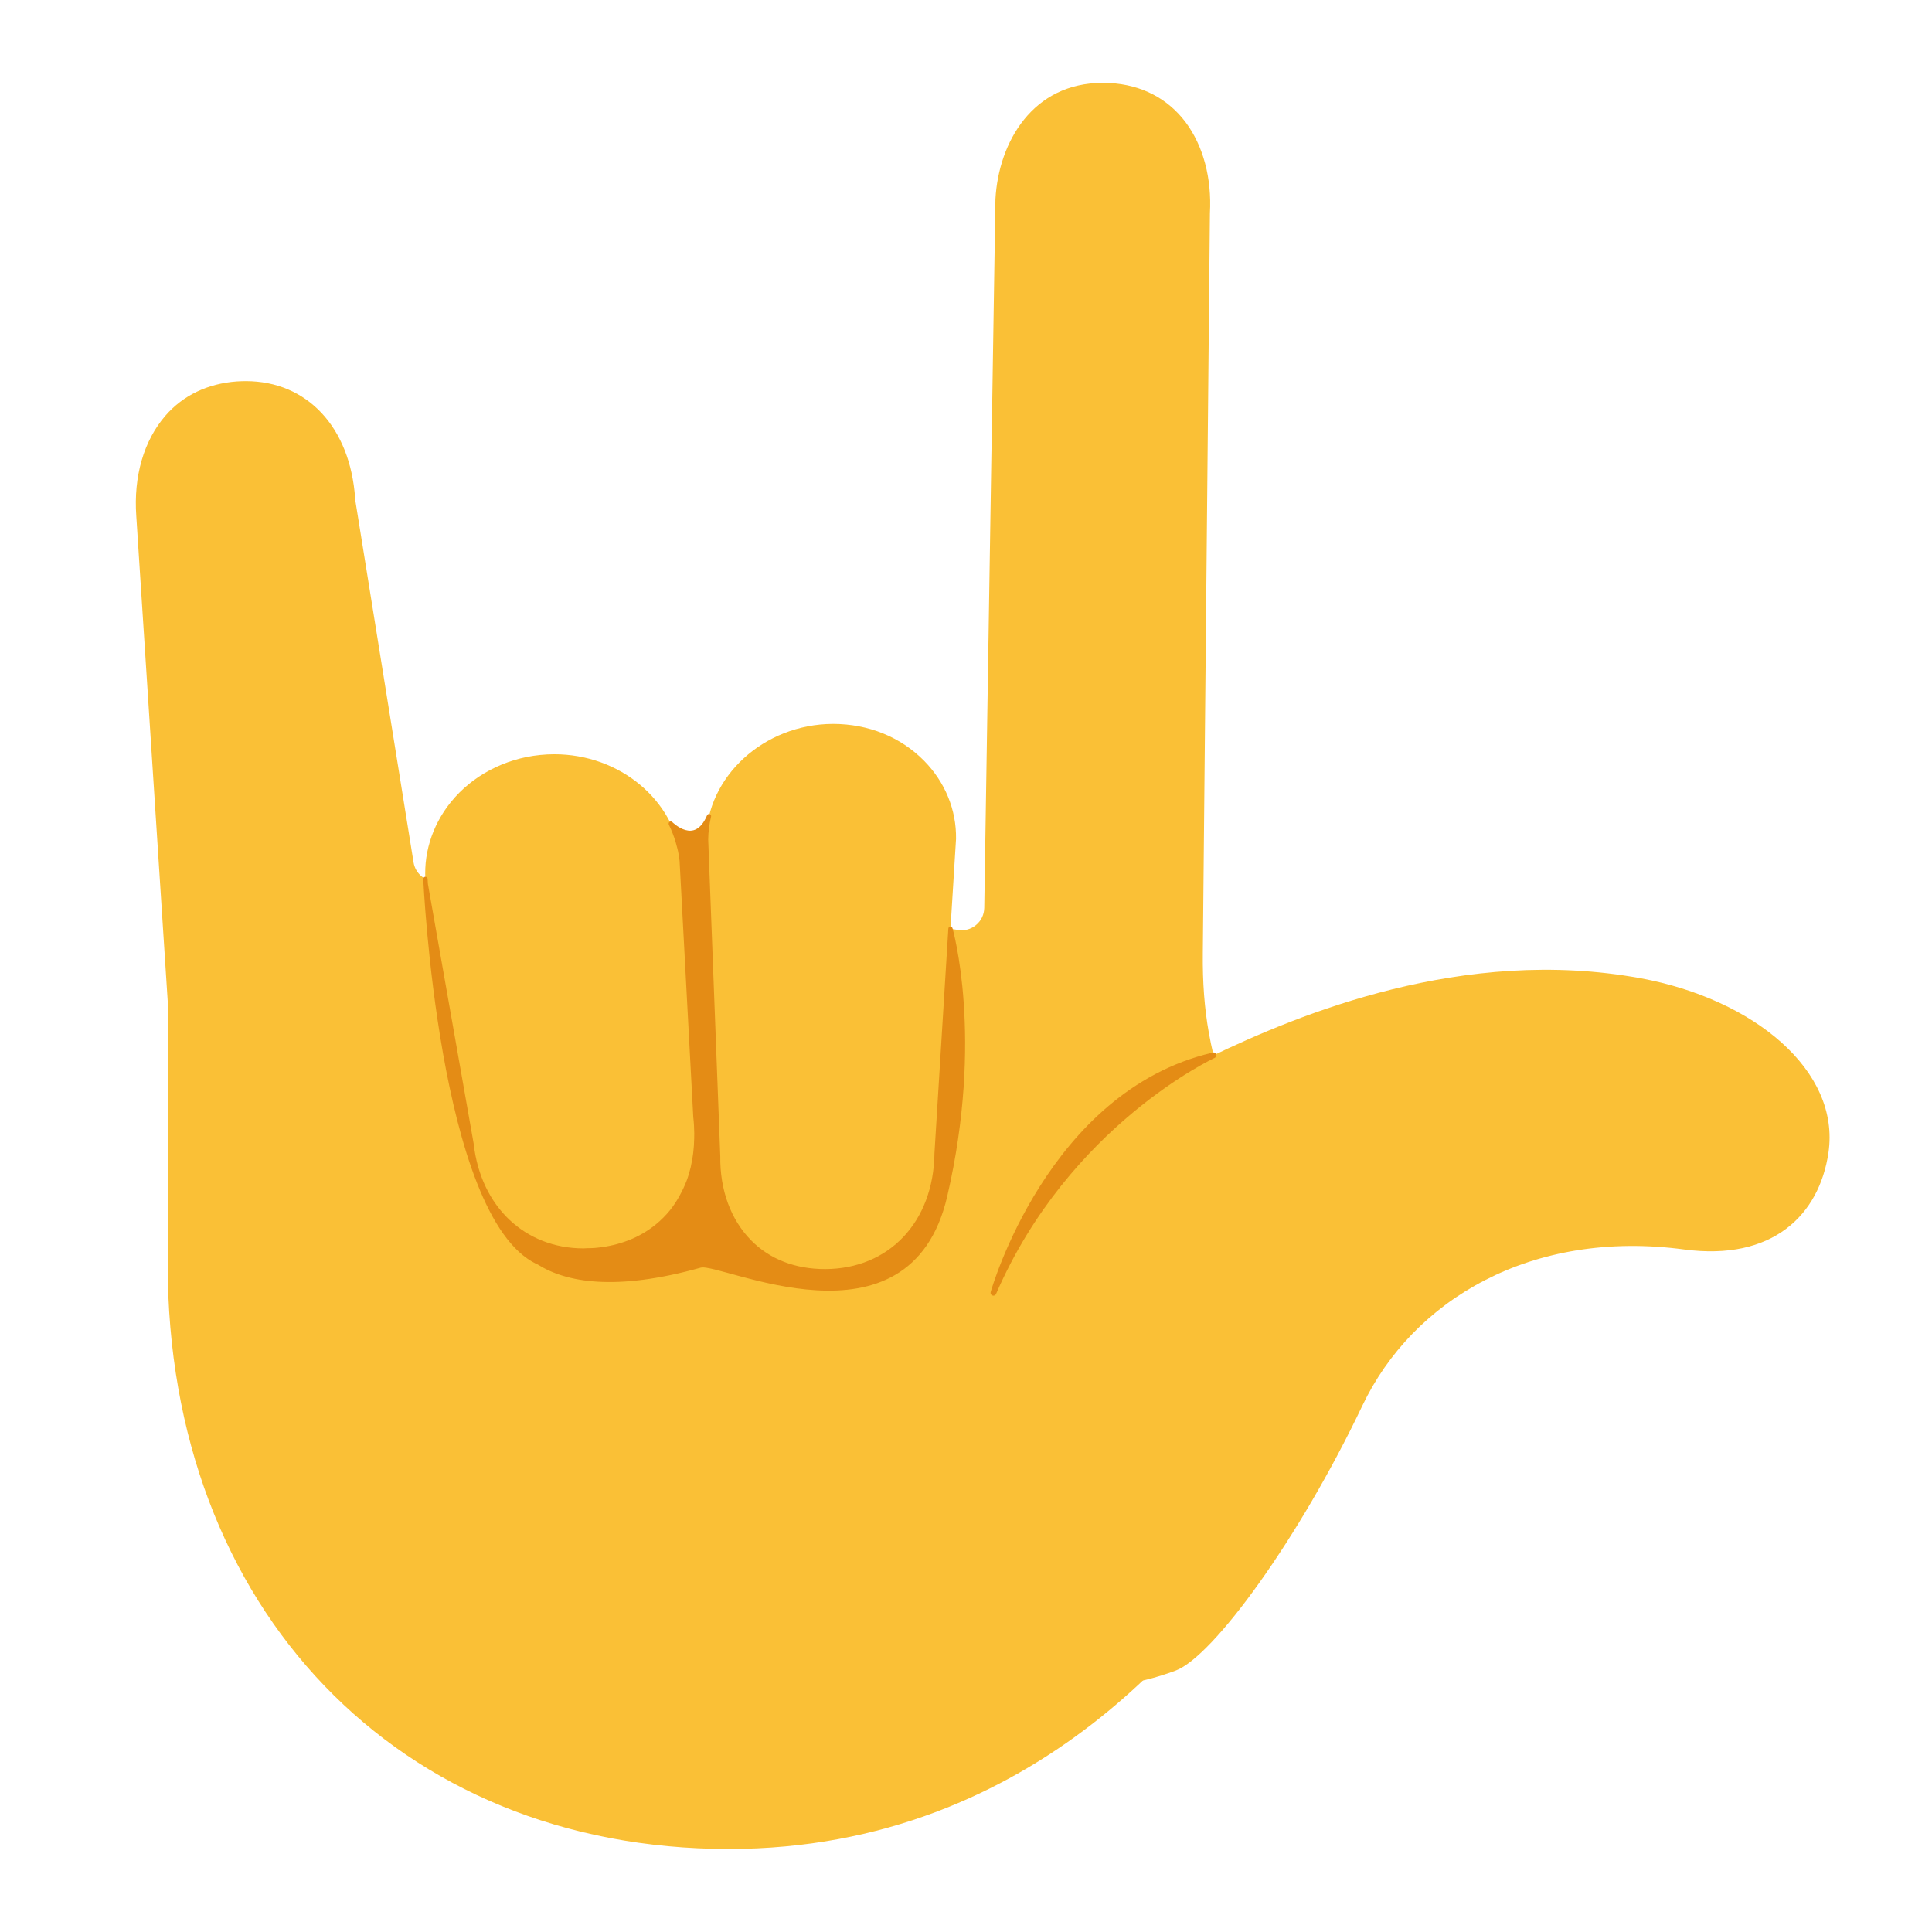
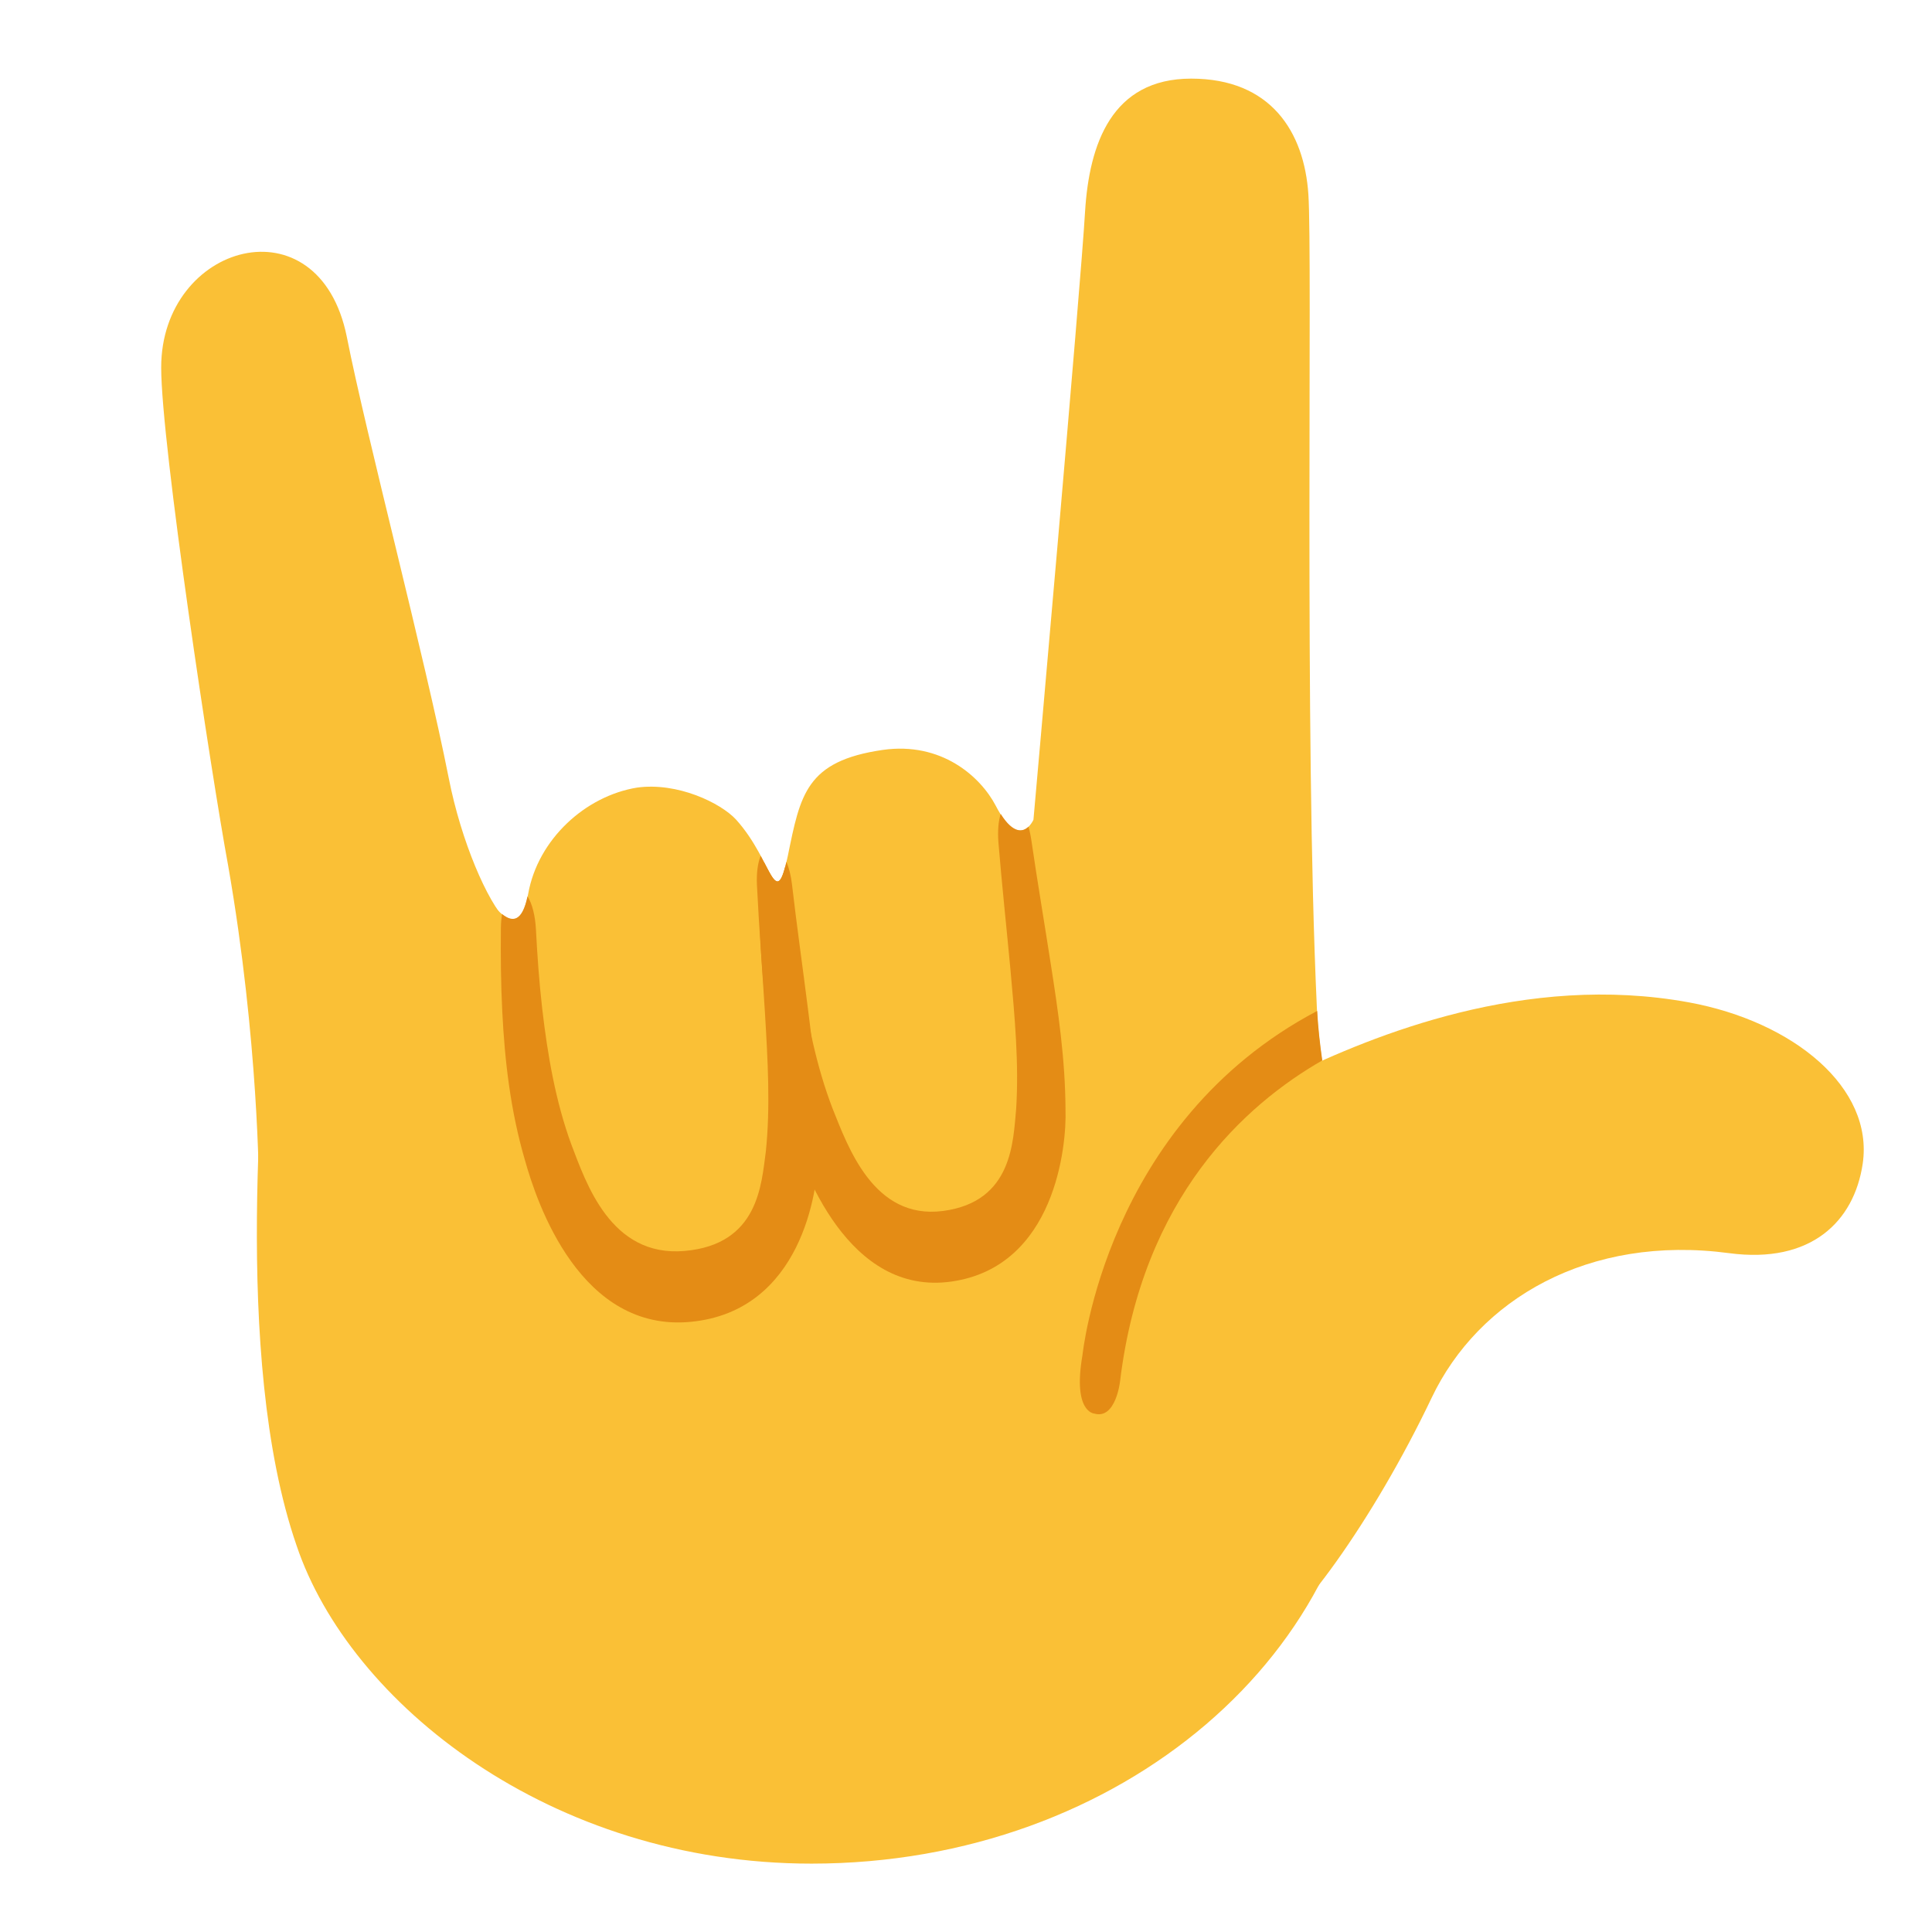
- <svg xmlns="http://www.w3.org/2000/svg" width="128" height="128">
-   <path d="M48.28 122.5c-21.88 0-37.17-15.93-37.17-38.75V66.31L9.03 34.2c-.19-2.65.5-5.01 1.93-6.66 1.17-1.35 2.81-2.13 4.73-2.27.2-.01.4-.02.59-.02 4.07 0 6.92 3.05 7.25 7.77 0 .04.01.09.01.13l3.86 23.99c.12.72.74 1.26 1.47 1.26 9.94.05 23.2 1.28 34.59 3.21a1.475 1.475 0 0 0 1.21-.33c.34-.28.53-.69.54-1.13l.74-46.96c.21-3.8 2.49-7.7 7.1-7.7.15 0 .3 0 .46.01 2.11.11 3.86 1.02 5.05 2.61 1.16 1.56 1.73 3.7 1.6 6.02l-.47 49.03c-.02 1.94.11 3.66.4 5.27 1.35 7.53 4.85 9.15 7.16 10.23 1 .47 1.58.75 1.84 1.25 1.76 3.39.3 12.27-5.18 21.28-3.88 6.41-15.15 21.31-35.63 21.31z" fill="#fac036" />
-   <path d="M54.66 84.22c-2.01 0-3.74-.67-5-1.95-1.37-1.39-2.11-3.4-2.08-5.67l-.8-20.98c.05-4.17 3.82-7.64 8.4-7.66 2.36 0 4.49.87 6.04 2.44 1.39 1.41 2.15 3.25 2.12 5.18l-1.29 20.83c-.06 4.61-3.08 7.79-7.36 7.81zM38.663 82.85c-3.95 0-6.94-2.83-7.42-7.05l-3.03-17.2c-.21-1.89.37-3.86 1.65-5.45 1.41-1.75 3.56-2.89 5.91-3.13.31-.03.63-.05.94-.05 4.36 0 7.99 3.03 8.45 7.05l.91 17.02c.28 2.44-.28 4.62-1.57 6.22-1.17 1.45-2.87 2.33-4.91 2.54-.32.04-.63.05-.93.05zM108.69 64.81c7.5 1.38 13.25 6.12 12.45 11.56-.61 4.13-3.7 7.19-9.56 6.41-10.1-1.35-17.97 3.32-21.32 10.35-4.19 8.8-9.88 16.62-12.37 17.55C67.15 114.7 57.56 106.94 59 94.5c1.53-13.25 17.13-22.54 21.2-24.49 5.86-2.82 16.74-7.35 28.49-5.2z" fill="#fac036" />
-   <path style="line-height:normal;font-variant-ligatures:normal;font-variant-position:normal;font-variant-caps:normal;font-variant-numeric:normal;font-variant-alternates:normal;font-variant-east-asian:normal;font-feature-settings:normal;text-indent:0;text-align:start;text-decoration-line:none;text-decoration-style:solid;text-decoration-color:#000;text-transform:none;text-orientation:mixed;shape-padding:0;isolation:auto;mix-blend-mode:normal" d="M46.96 53.93a.14.14 0 0 0-.114.086c-.22.52-.473.79-.717.918s-.489.123-.725.056c-.471-.133-.865-.525-.865-.525a.14.14 0 0 0-.238.111l.002.022a.14.14 0 0 0 .013.047l.006.015v-.004a7.373 7.373 0 0 1 .242.555l.014.037c.065.169.124.338.176.51a.14.14 0 0 0 .002 0c.022.072.04.152.062.236.035.13.072.256.098.379.046.215.082.433.107.654l.91 17.02a.14.14 0 0 0 .003.008c.039.342.054.678.06 1.011.002.115-.002.231-.004.35a9.314 9.314 0 0 1-.066.979c-.034.274-.08.542-.139.804-.012.054-.018.1-.025.131-.077.319-.17.63-.283.928l-.002.004a.14.14 0 0 0 0 .002.14.14 0 0 0-.004.007.14.14 0 0 0-.008.014c-.12.315-.265.615-.426.906a.14.14 0 0 0 0 .002c-.03.054-.057.105-.086.155-.17.29-.352.568-.558.824a6.473 6.473 0 0 1-.954.957 6.678 6.678 0 0 1-1.757 1.027 7.858 7.858 0 0 1-2.104.506.14.14 0 0 0-.004 0c-.235.03-.463.031-.697.035-.083.002-.159.012-.215.012-3.883 0-6.808-2.762-7.281-6.924a.14.14 0 0 0 0-.008l-3.031-17.2c-.012-.109-.013-.223-.02-.345a.14.14 0 0 0-.033-.082l-.01-.011a.14.14 0 0 0-.248.095s.254 5.583 1.31 11.555c.529 2.986 1.258 6.07 2.26 8.61 1.003 2.539 2.275 4.545 3.936 5.345.036.017.057.022.068.027 1.892 1.19 5.16 1.796 10.826.21a.986.986 0 0 1 .32.005c.158.022.358.064.593.121.468.115 1.073.289 1.771.475 1.395.373 3.158.797 4.965.902 1.807.106 3.661-.106 5.224-1.021 1.564-.915 2.823-2.535 3.44-5.192 2.446-10.536.356-17.762.351-17.779a.14.14 0 0 0-.275.031l-.92 14.88a.14.14 0 0 0 0 .005c-.06 4.55-3.01 7.652-7.22 7.672h-.03c-1.979 0-3.668-.656-4.9-1.908-1.34-1.36-2.069-3.332-2.04-5.57a.14.14 0 0 0 0-.008l-.8-20.973v-.008a6.84 6.84 0 0 1 .191-1.51.14.14 0 0 0-.136-.173.14.14 0 0 0-.014 0zM80.383 69.725a.19.19 0 0 0-.026.004c-.013.003-.023.01-.037.013v-.002l-.011.006c-10.89 2.556-14.642 15.743-14.666 15.828l-.002.004-.008.024a.19.19 0 0 0 .357.127c4.847-11.186 14.49-15.643 14.49-15.643a.19.19 0 0 0-.097-.361z" color="#000" font-weight="400" font-family="sans-serif" white-space="normal" overflow="visible" fill="#e48c15" fill-rule="evenodd" />
+ <svg xmlns="http://www.w3.org/2000/svg" width="128" height="128" version="1.1" id="svg14360">
+   <defs id="defs14364" />
+   <path class="st0" d="M 87.239,66.605 C 86.407,48.482 86.962,17.044 86.684,12.883 86.407,8.723 84.188,5.209 78.917,5.209 c -5.27,0 -6.75,4.346 -7.027,8.784 -0.277,4.901 -3.421,40.315 -3.421,40.315 0,0 -0.925,2.127 -2.497,-0.925 -1.017,-1.942 -3.606,-4.253 -7.49,-3.699 -5.086,0.74 -5.455,2.959 -6.288,7.027 -0.832,3.976 -0.925,0.37 -3.421,-2.404 -1.017,-1.11 -3.884,-2.497 -6.565,-2.127 -3.421,0.555 -6.565,3.421 -7.212,7.027 -0.647,3.606 -2.497,0.555 -3.606,-0.925 -1.017,-1.479 -4.161,-2.681 -7.12,-1.664 -2.959,1.017 -6.288,3.144 -6.473,8.044 -0.185,4.901 -2.497,25.15 1.849,37.726 3.514,10.449 16.829,21.082 34.12,21.082 20.62,0 36.801,-14.24 36.801,-31.068 0.092,-10.911 -3.051,-18.585 -3.329,-25.798 z" id="path15212" style="display:inline;fill:#fac036;stroke-width:1" />
+   <path d="m 111.897,66.41 c 6.935,1.276 12.252,5.659 11.512,10.689 -0.564,3.819 -3.421,6.648 -8.84,5.927 -9.339,-1.248 -16.616,3.07 -19.713,9.57 C 90.982,100.733 85.721,107.963 83.418,108.823 73.488,112.54 64.62,105.365 65.952,93.862 67.366,81.611 81.791,73.021 85.554,71.218 90.973,68.61 101.033,64.422 111.897,66.41 Z" style="fill:#fac036;stroke-width:1" id="path16564" />
+   <path class="st0" d="m 17.151,78.626 c 0,0 0,-9.616 -2.034,-21.267 -1.11,-6.01 -4.438,-27.924 -4.438,-33.01 0,-8.229 10.449,-11.188 12.298,-2.034 1.295,6.565 5.178,21.267 6.75,29.219 0.832,4.253 2.589,8.229 3.791,9.431 1.664,1.664 3.236,-1.387 3.236,-1.387 l -0.092,13.315 z" id="path15214" style="display:inline;fill:#fac036;stroke-width:1" />
+   <path id="path16130" style="fill:#e48c15;stroke-width:35.906;stroke-linecap:round" d="m 50.397,56.701 c -0.188,0.451 -0.286,1.122 -0.247,1.947 0.141,2.83 0.358,5.646 0.529,8.443 0.188,3.141 0.367,6.234 0.06,9.196 -0.296,2.147 -0.464,6.165 -5.385,6.592 -4.921,0.427 -6.538,-4.557 -7.504,-7.061 -1.036,-2.831 -1.571,-5.904 -1.932,-9.035 -0.195,-1.711 -0.318,-3.441 -0.41,-5.185 -0.048,-0.944 -0.249,-1.728 -0.56,-2.212 -0.352,1.683 -0.994,1.735 -1.689,1.168 -0.041,0.286 -0.07,0.594 -0.074,0.935 -0.018,1.834 -0.003,3.677 0.092,5.53 0.163,3.259 0.544,6.574 1.497,9.828 0.812,2.918 3.698,11.443 11.007,10.726 7.309,-0.717 8.419,-8.69 8.418,-11.083 0.11,-3.335 -0.275,-6.56 -0.675,-9.687 -0.347,-2.754 -0.737,-5.48 -1.051,-8.195 -0.067,-0.587 -0.197,-1.099 -0.372,-1.512 -0.515,2.232 -0.804,1.29 -1.703,-0.394 z" />
+   <path id="path16191" style="fill:#e48c15;stroke-width:35.906;stroke-linecap:round" d="m 66.3,53.924 c -0.15,0.457 -0.213,1.115 -0.15,1.911 0.232,2.822 0.537,5.629 0.796,8.418 0.287,3.132 0.565,6.215 0.379,9.187 -0.204,2.156 -0.222,6.179 -4.844,6.789 -4.622,0.61 -6.32,-4.311 -7.318,-6.778 -1.075,-2.791 -1.688,-5.84 -2.138,-8.956 -0.244,-1.702 -0.419,-3.427 -0.567,-5.167 -0.064,-0.766 -0.22,-1.419 -0.442,-1.893 -0.415,1.602 -0.736,0.972 -1.401,-0.321 -0.233,0.457 -0.371,1.22 -0.349,2.192 0.047,1.834 0.125,3.674 0.28,5.523 0.268,3.25 0.745,6.55 1.757,9.767 0.868,2.886 3.886,11.298 10.747,10.308 6.861,-0.989 7.627,-8.998 7.542,-11.39 -0.013,-3.337 -0.49,-6.545 -0.977,-9.655 -0.423,-2.739 -0.887,-5.45 -1.279,-8.152 -0.049,-0.339 -0.116,-0.653 -0.199,-0.937 -0.353,0.345 -0.985,0.502 -1.838,-0.845 z" />
+   <path id="path19280" d="m 87.266,66.977 c -14.056,7.408 -15.543,22.832 -15.553,22.825 -0.652,3.785 0.786,3.85 0.786,3.85 1.425,0.417 1.707,-2.131 1.707,-2.131 1.478,-12.219 8.306,-18.345 13.398,-21.265 -0.158,-1.109 -0.279,-2.201 -0.338,-3.28 z" style="fill:#e48c15;fill-opacity:1;stroke-width:1" />
</svg>
